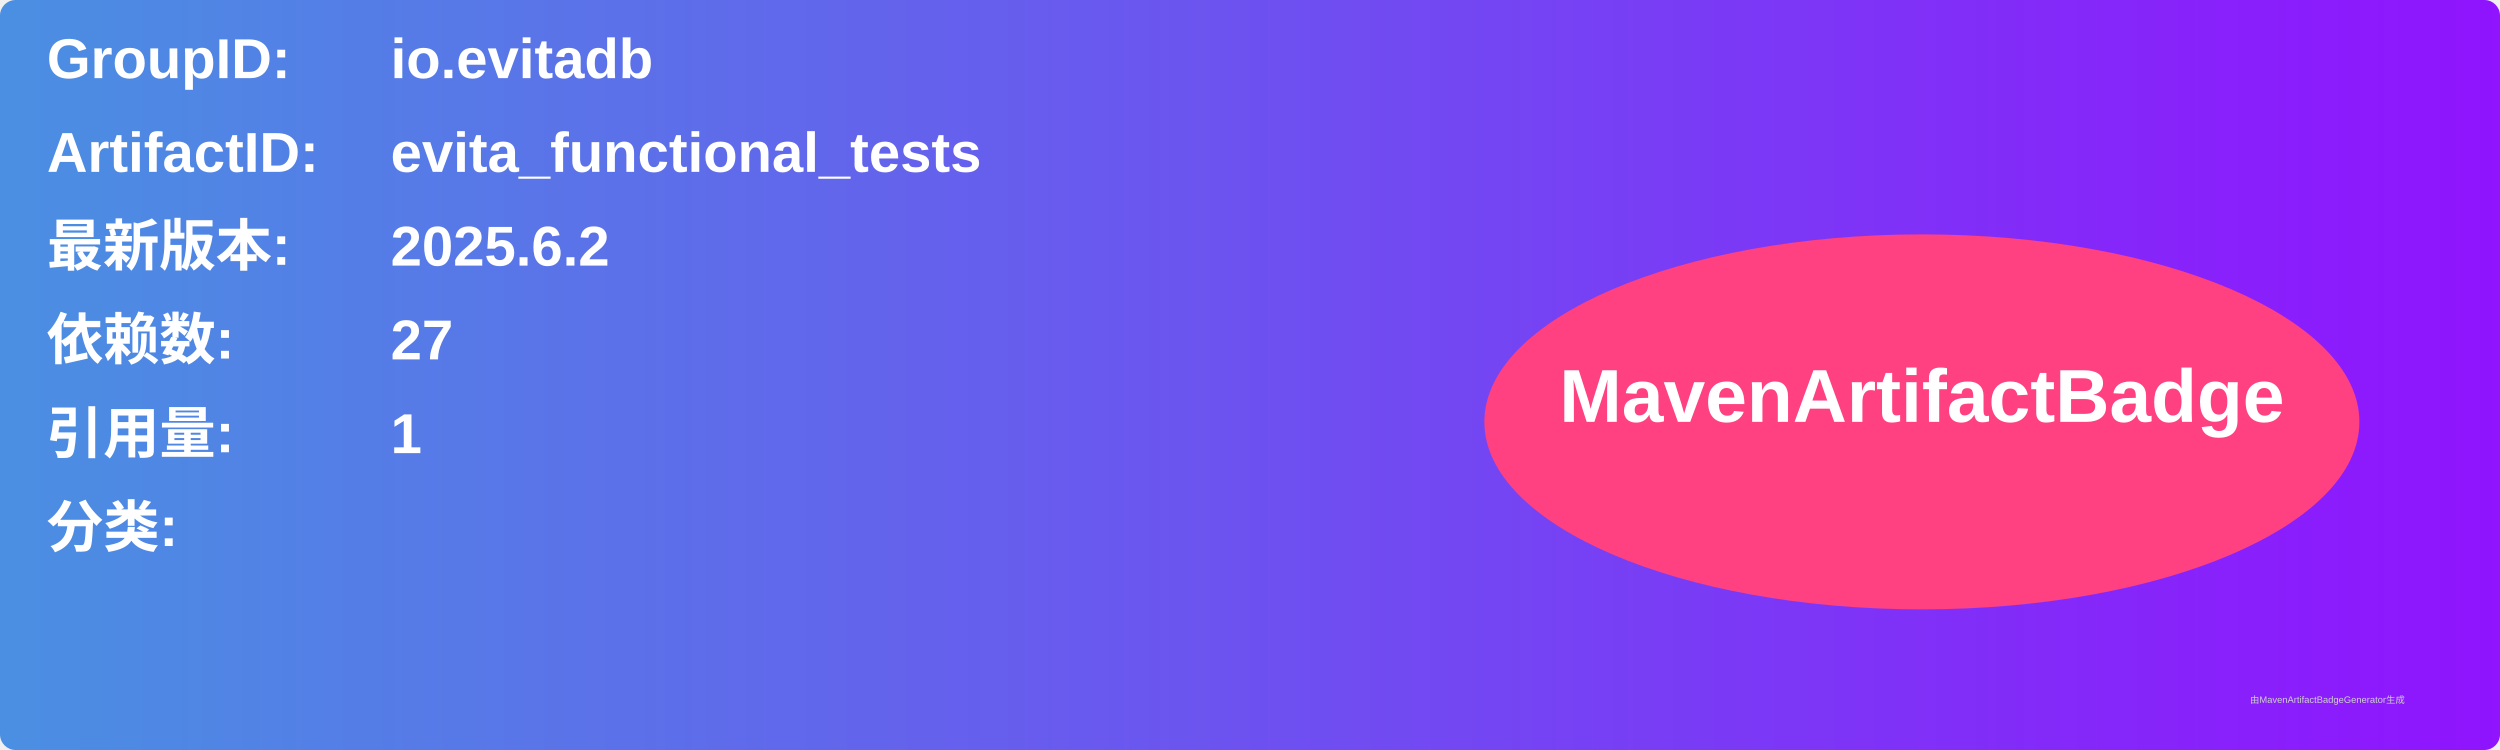
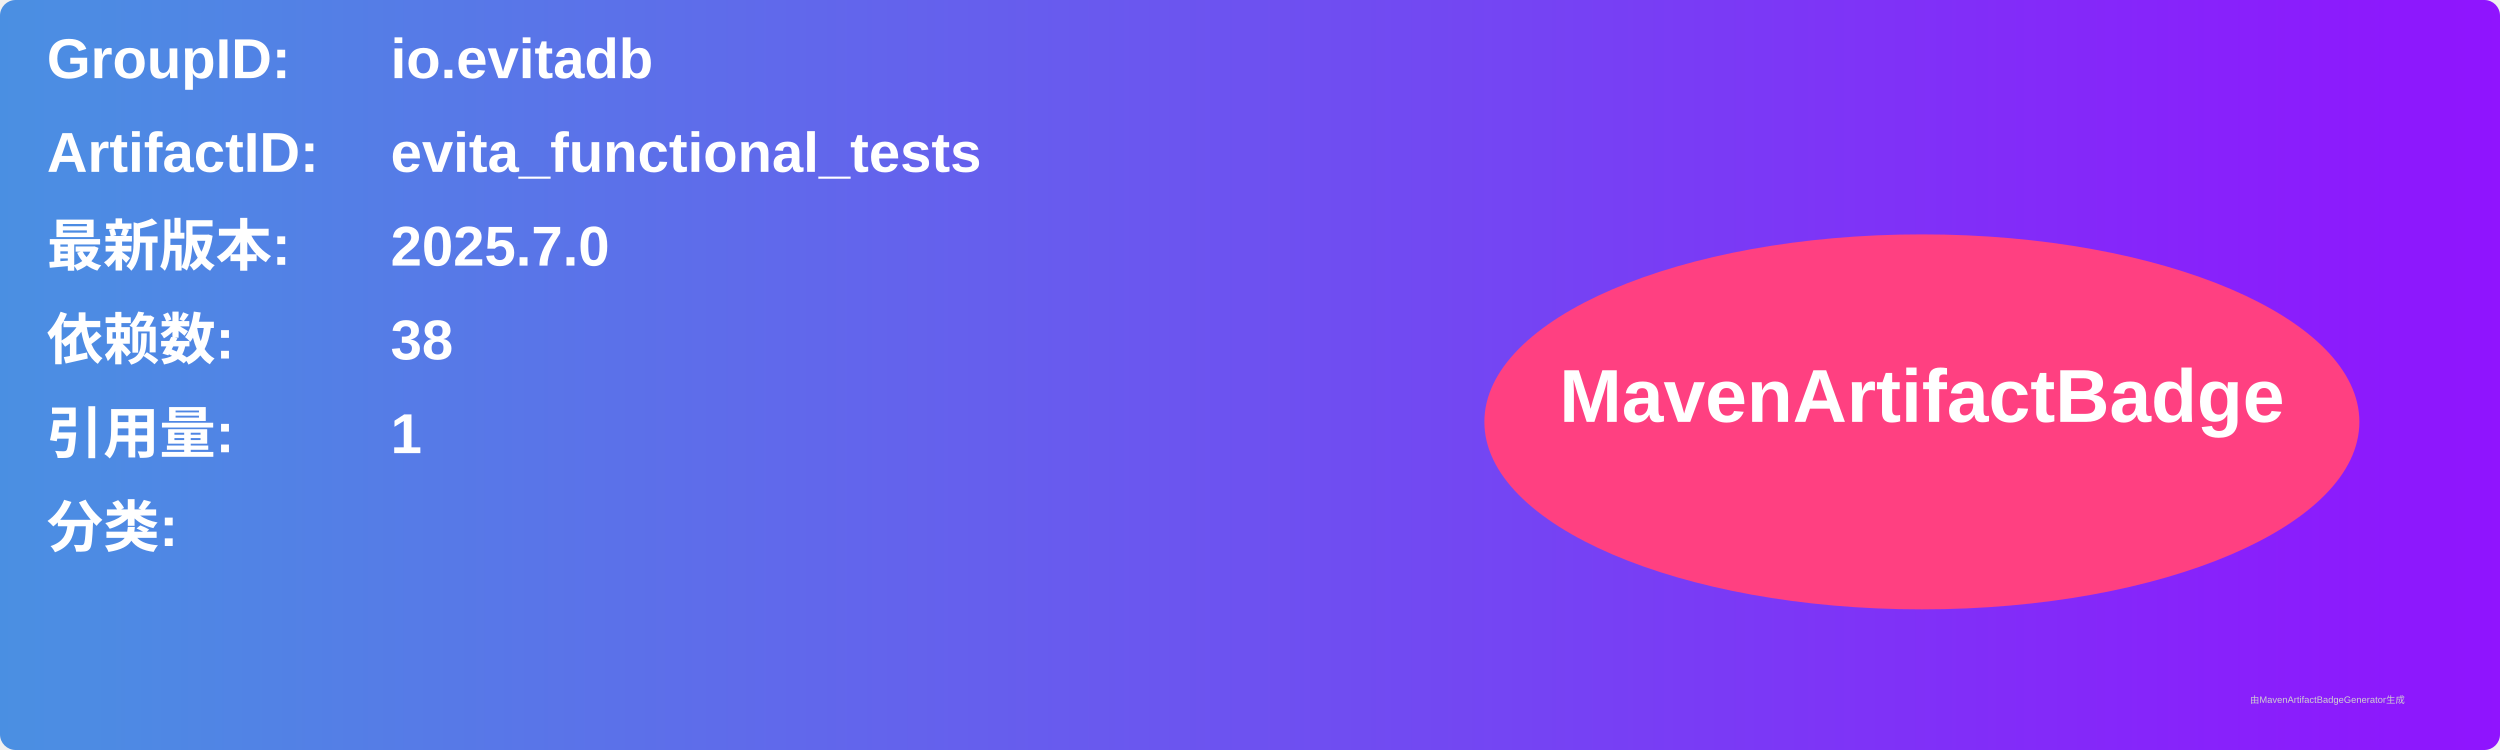
<svg xmlns="http://www.w3.org/2000/svg" width="800" height="240" viewBox="0 0 800 240">
  <linearGradient id="grad" x1="0%" y1="0%" x2="100%" y2="0%">
    <stop offset="0%" stop-color="#4a90e2" />
    <stop offset="100%" stop-color="#9013fe" />
  </linearGradient>
  <rect width="100%" height="100%" rx="5" ry="5" fill="url(#grad)" />
  <g transform="translate(15, 15)">
    <text x="0" y="10" font-family="Arial" font-size="18" fill="white" font-weight="bold" width="260">GroupID:</text>
    <text x="110" y="10" font-family="Arial" font-size="18" fill="white" font-weight="bold" width="460">io.evitadb</text>
    <text x="0" y="40" font-family="Arial" font-size="18" fill="white" font-weight="bold" width="260">ArtifactID:</text>
    <text x="110" y="40" font-family="Arial" font-size="18" fill="white" font-weight="bold" width="460">evita_functional_tests</text>
    <text x="0" y="70" font-family="Arial" font-size="18" fill="white" font-weight="bold">最新版本:</text>
    <text x="110" y="70" font-family="Arial" font-size="18" fill="white" font-weight="bold">
-       <tspan font-weight="bold">2025.6.2</tspan>
+       <tspan font-weight="bold">2025.7.0</tspan>
    </text>
    <text x="0" y="100" font-family="Arial" font-size="18" fill="white" font-weight="bold">依赖数: </text>
    <text x="110" y="100" font-family="Arial" font-size="18" fill="white">
-       <tspan font-weight="bold">27</tspan>
+       <tspan font-weight="bold">38</tspan>
    </text>
    <text x="0" y="130" font-family="Arial" font-size="18" fill="white" font-weight="bold">引用量: </text>
    <text x="110" y="130" font-family="Arial" font-size="18" fill="white">
      <tspan font-weight="bold">1</tspan>
    </text>
    <text x="0" y="160" font-family="Arial" font-size="18" fill="white" font-weight="bold">分类:</text>
    <text x="10" y="190" font-family="Arial" font-size="10" fill="white">
      <tspan font-weight="bold" />
    </text>
    <ellipse cx="600" cy="120" rx="140" ry="60" fill="#ff4081" />
    <text x="600" y="120" text-anchor="middle" font-family="Arial" font-size="24" fill="white" font-weight="bold">MavenArtifactBadge</text>
  </g>
  <text x="720" y="225" font-family="Arial" font-size="3" fill="#d0d0d0">由MavenArtifactBadgeGenerator生成</text>
</svg>
